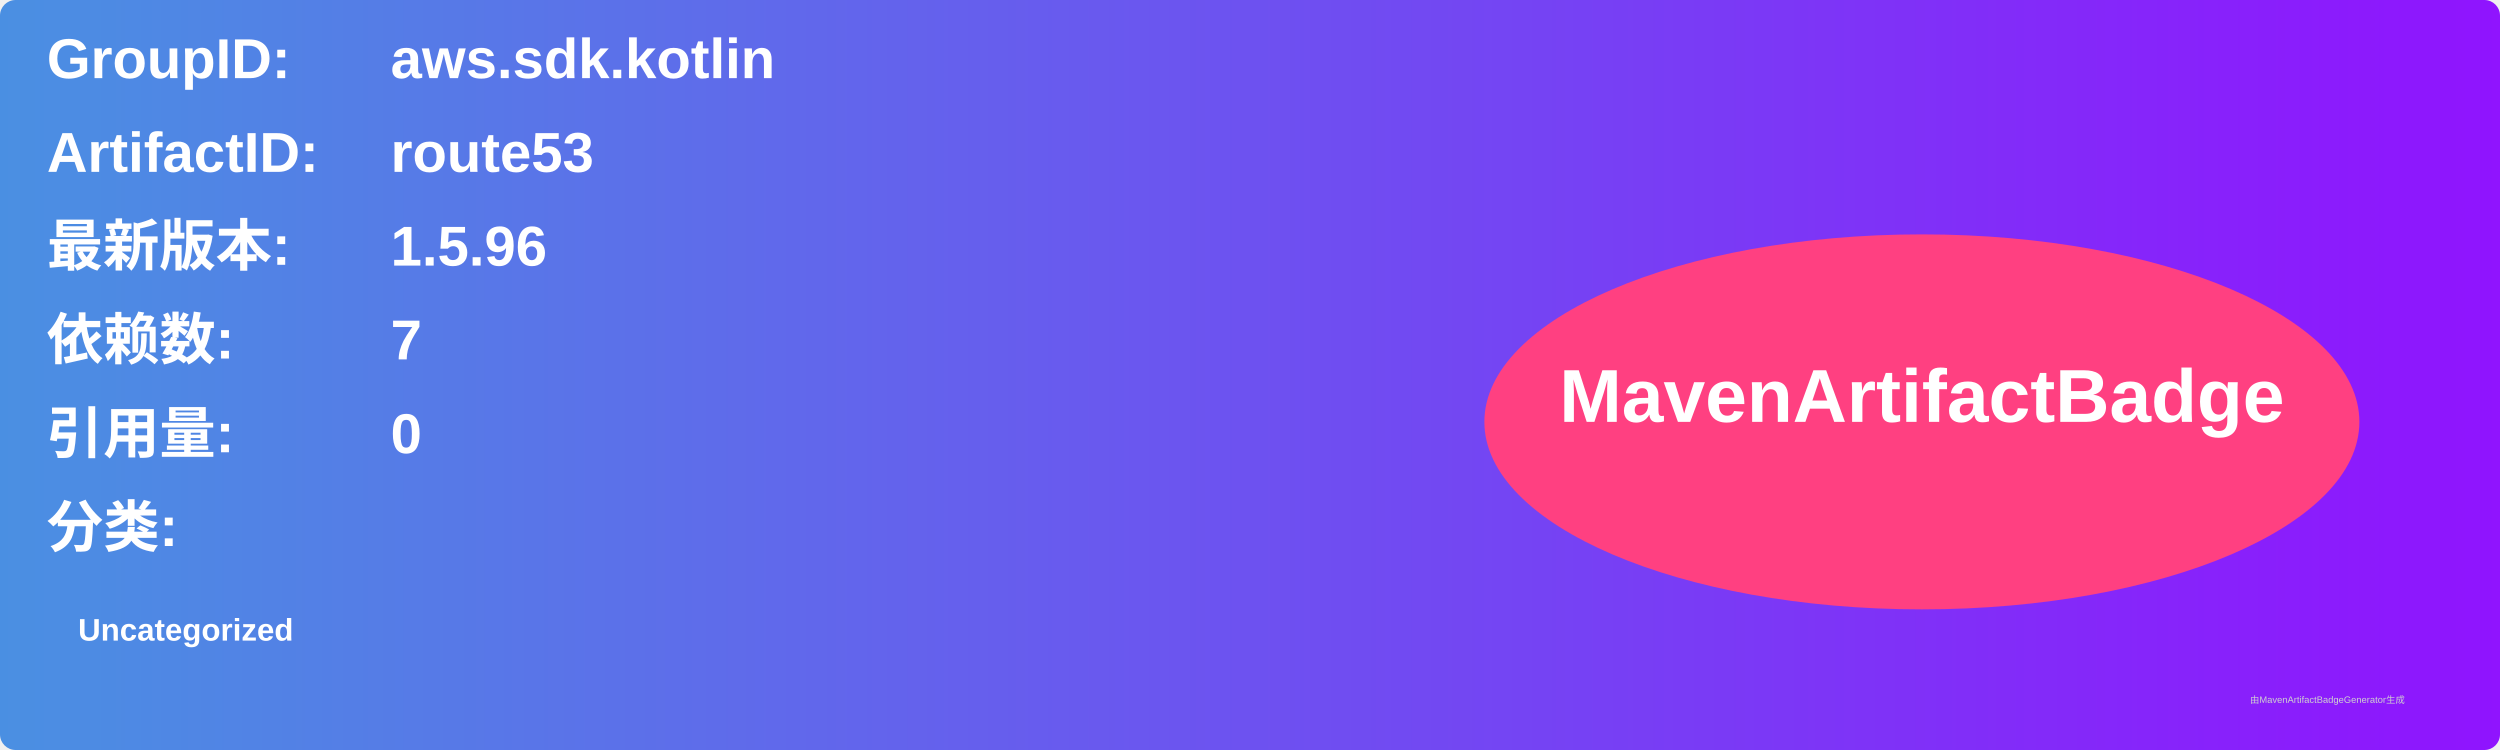
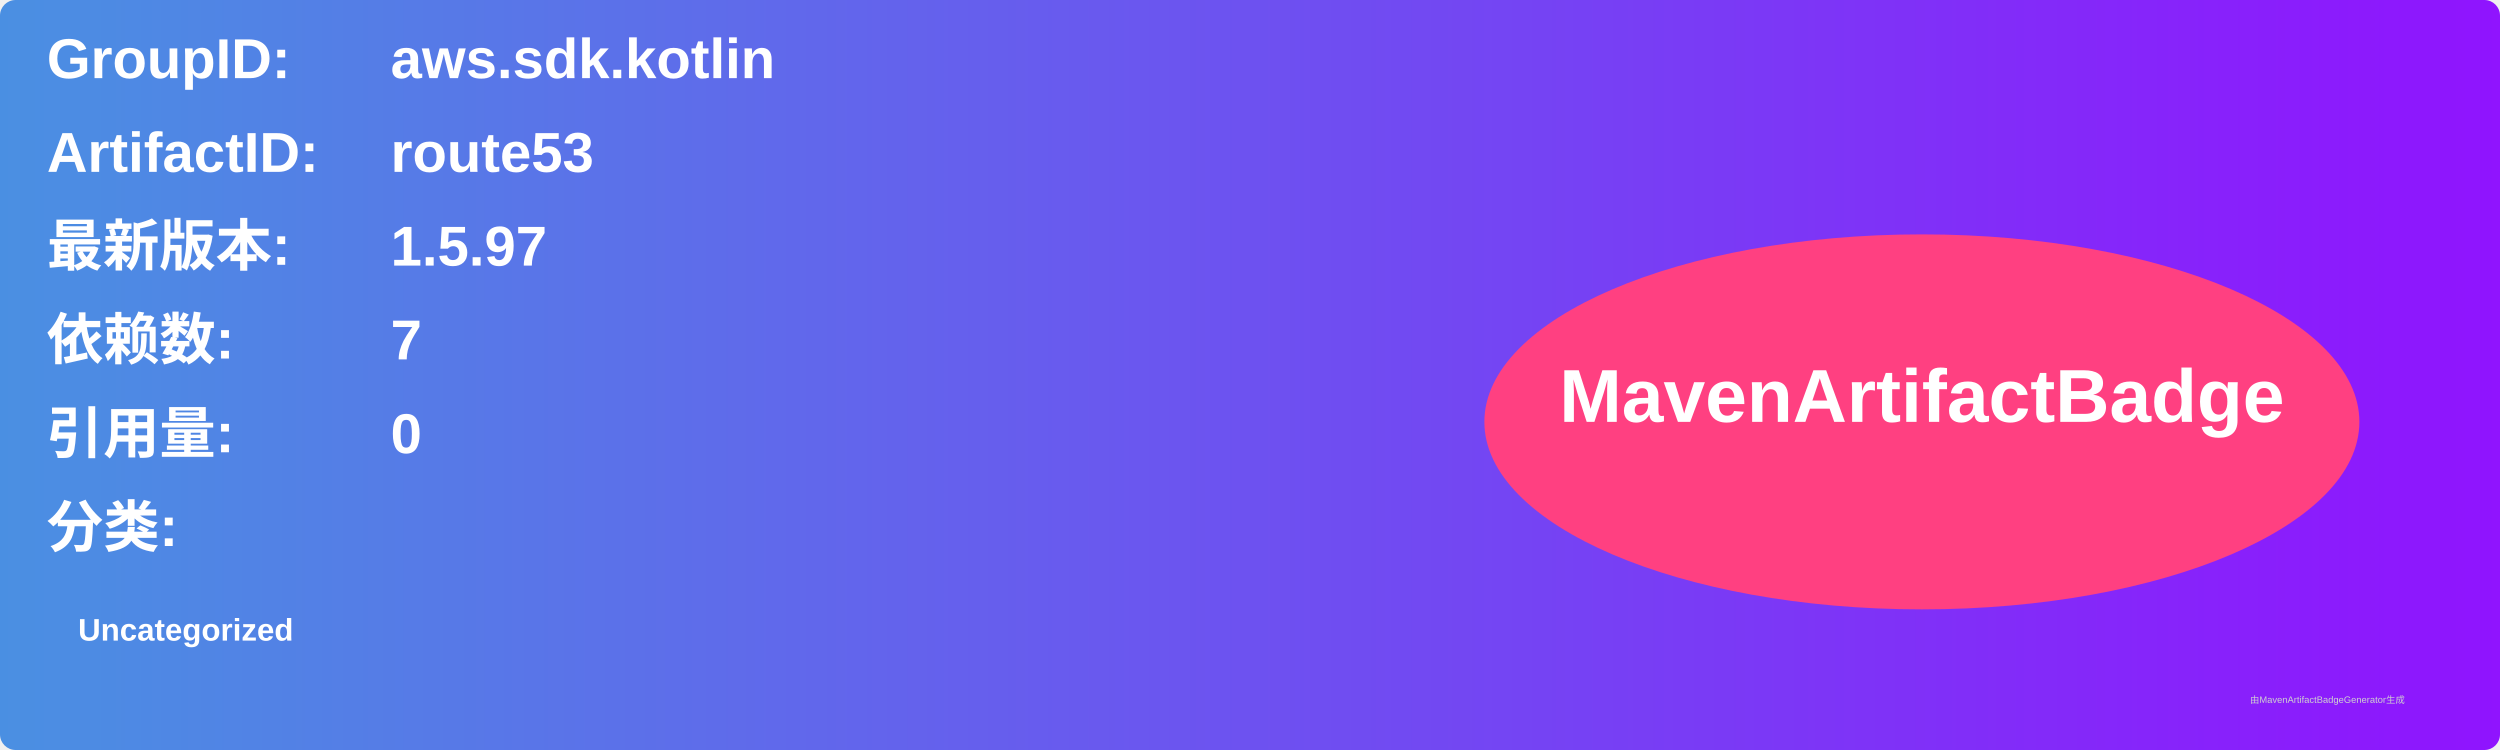
<svg xmlns="http://www.w3.org/2000/svg" width="800" height="240" viewBox="0 0 800 240">
  <linearGradient id="grad" x1="0%" y1="0%" x2="100%" y2="0%">
    <stop offset="0%" stop-color="#4a90e2" />
    <stop offset="100%" stop-color="#9013fe" />
  </linearGradient>
  <rect width="100%" height="100%" rx="5" ry="5" fill="url(#grad)" />
  <g transform="translate(15, 15)">
    <text x="0" y="10" font-family="Arial" font-size="18" fill="white" font-weight="bold" width="260">GroupID:</text>
    <text x="110" y="10" font-family="Arial" font-size="18" fill="white" font-weight="bold" width="460">aws.sdk.kotlin</text>
    <text x="0" y="40" font-family="Arial" font-size="18" fill="white" font-weight="bold" width="260">ArtifactID:</text>
    <text x="110" y="40" font-family="Arial" font-size="18" fill="white" font-weight="bold" width="460">route53</text>
    <text x="0" y="70" font-family="Arial" font-size="18" fill="white" font-weight="bold">最新版本:</text>
    <text x="110" y="70" font-family="Arial" font-size="18" fill="white" font-weight="bold">
-       <tspan font-weight="bold">1.5.96</tspan>
+       <tspan font-weight="bold">1.5.97</tspan>
    </text>
    <text x="0" y="100" font-family="Arial" font-size="18" fill="white" font-weight="bold">依赖数: </text>
    <text x="110" y="100" font-family="Arial" font-size="18" fill="white">
      <tspan font-weight="bold">7</tspan>
    </text>
    <text x="0" y="130" font-family="Arial" font-size="18" fill="white" font-weight="bold">引用量: </text>
    <text x="110" y="130" font-family="Arial" font-size="18" fill="white">
      <tspan font-weight="bold">0</tspan>
    </text>
    <text x="0" y="160" font-family="Arial" font-size="18" fill="white" font-weight="bold">分类:</text>
    <text x="10" y="190" font-family="Arial" font-size="10" fill="white">
      <tspan font-weight="bold">Uncategorized</tspan>
    </text>
    <ellipse cx="600" cy="120" rx="140" ry="60" fill="#ff4081" />
    <text x="600" y="120" text-anchor="middle" font-family="Arial" font-size="24" fill="white" font-weight="bold">MavenArtifactBadge</text>
  </g>
  <text x="720" y="225" font-family="Arial" font-size="3" fill="#d0d0d0">由MavenArtifactBadgeGenerator生成</text>
</svg>
